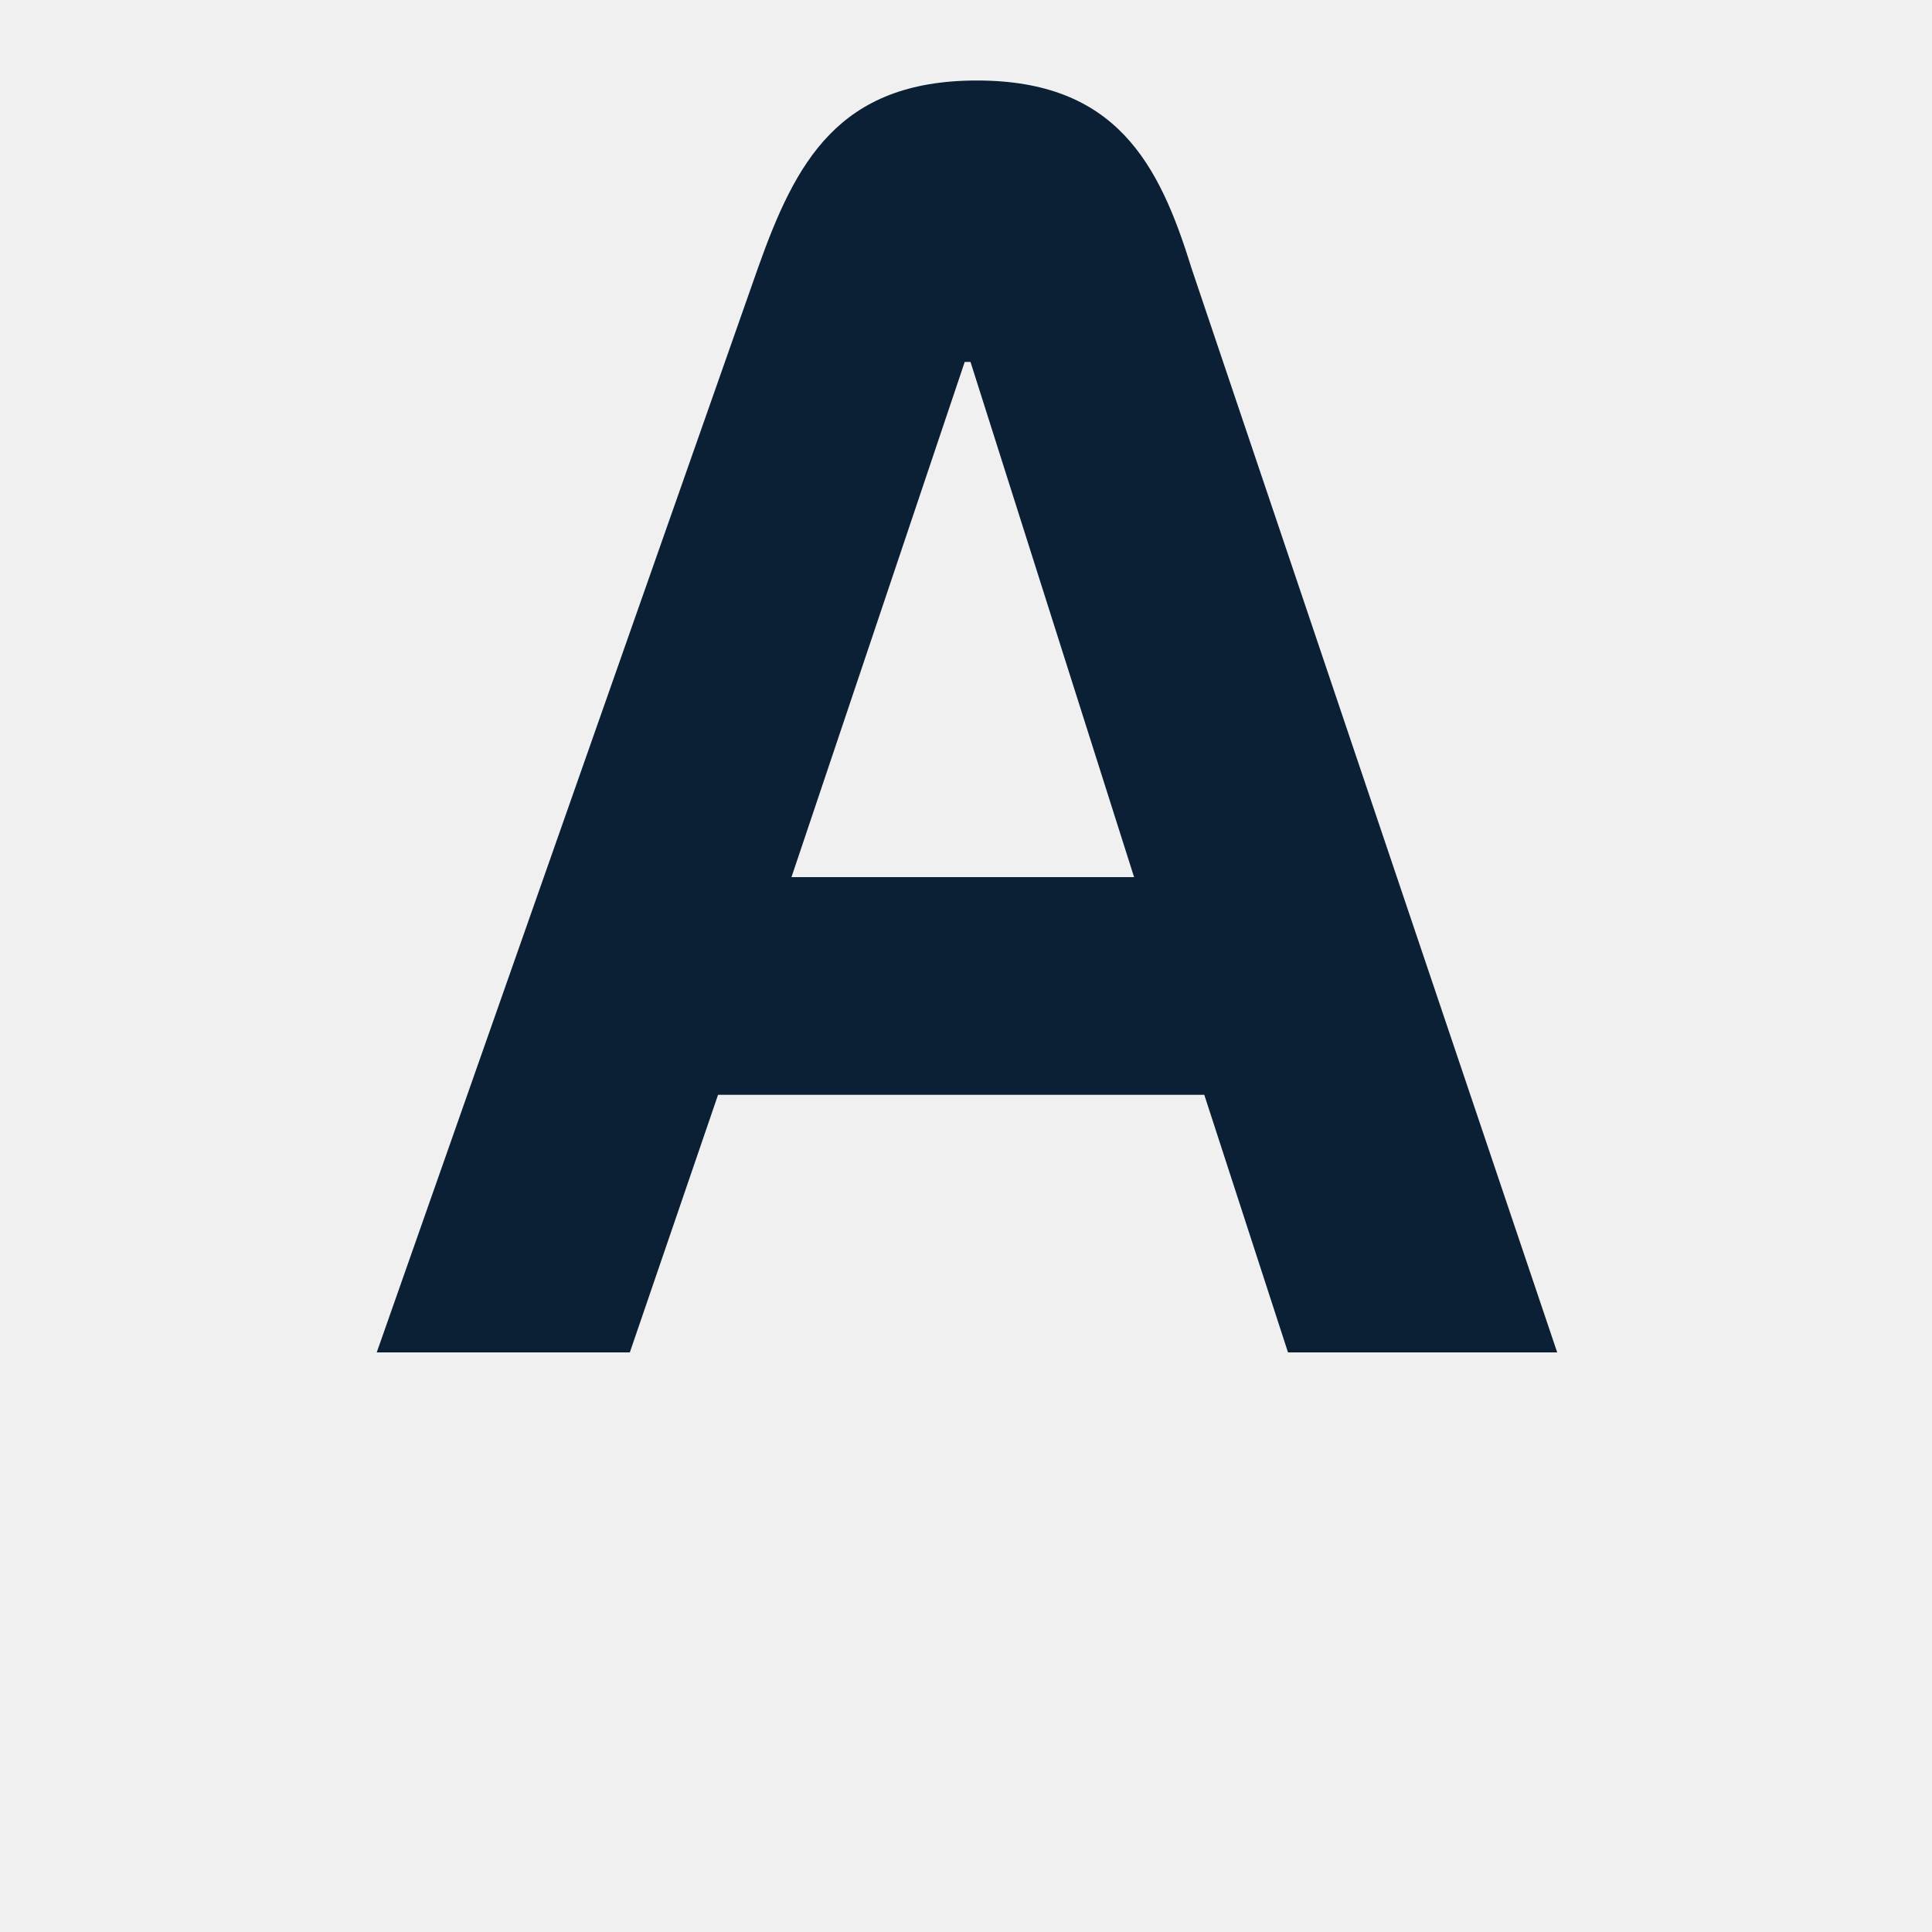
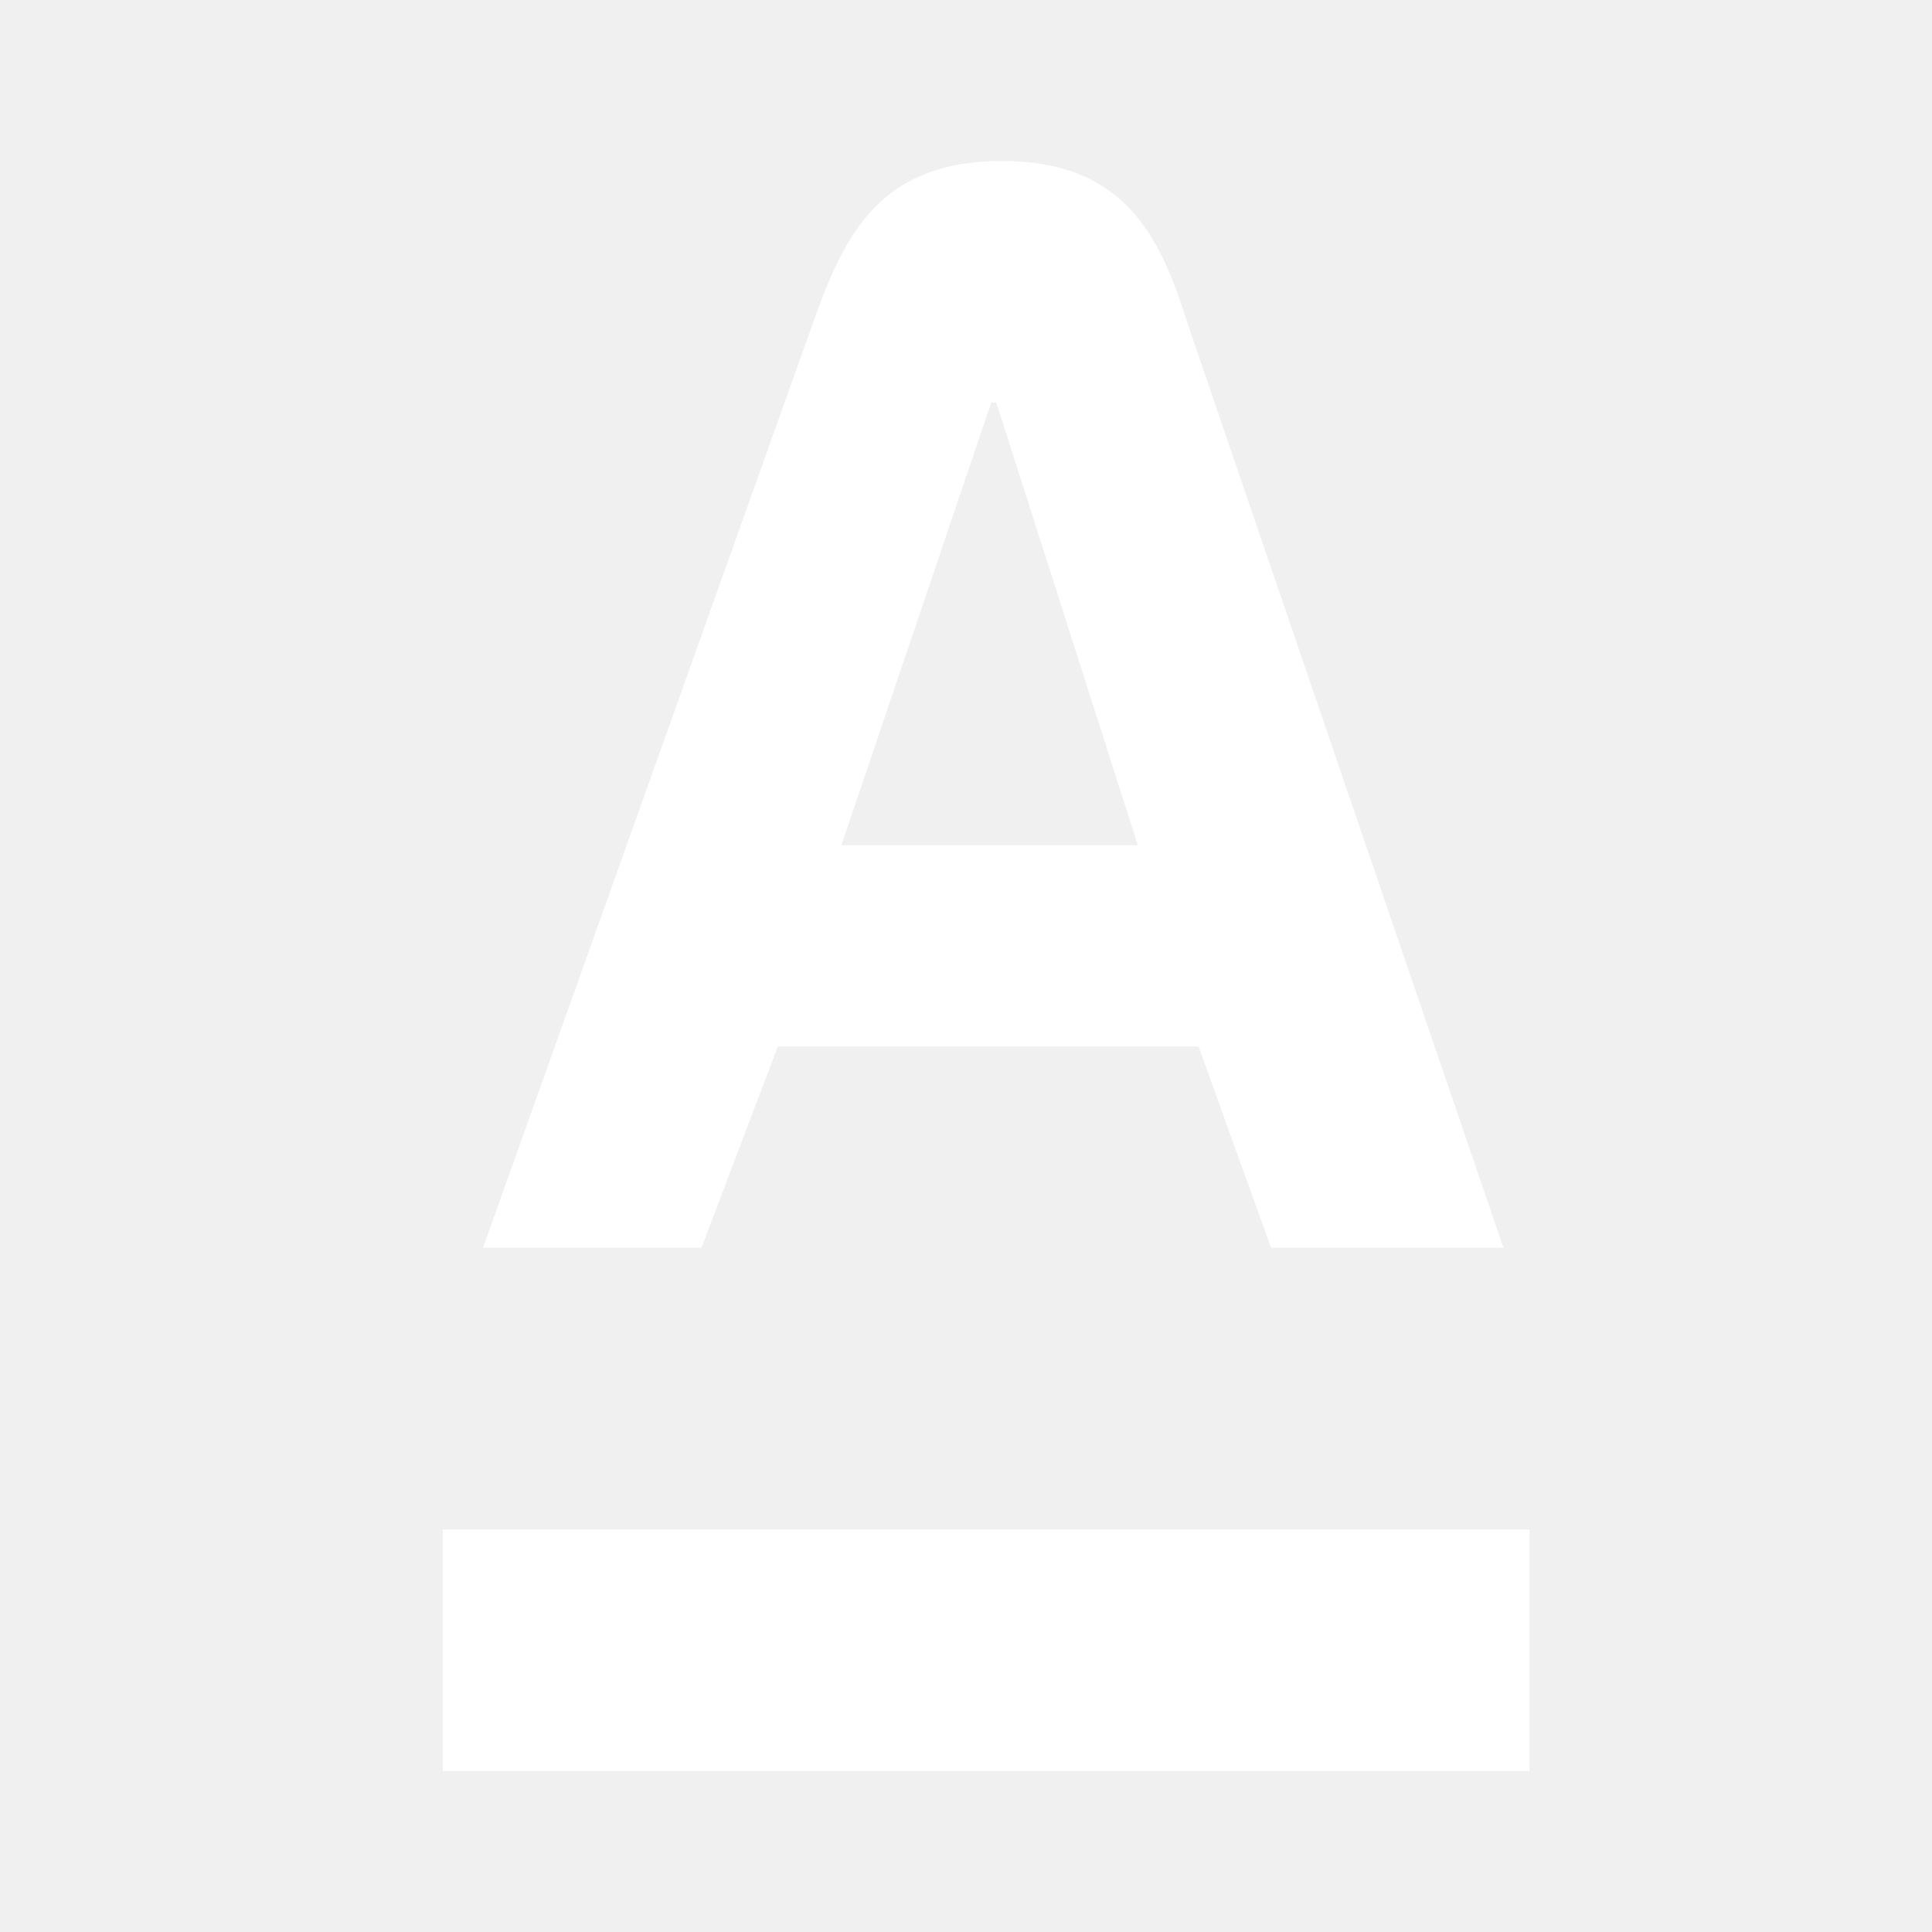
- <svg xmlns="http://www.w3.org/2000/svg" width="30" height="30" viewBox="0 0 30 30">
-   <g fill="#0b1f35">
-     <path d="M12.29,13.62l2.69-8h.09l2.54,8ZM18.5,4.16C18,2.54,17.33,1.25,15.17,1.25s-2.82,1.28-3.4,2.91L5.85,21H9.78l1.37-4H18.7L20,21h4.18Z" />
+ <svg xmlns="http://www.w3.org/2000/svg" width="48" height="48" viewBox="0 0 48 48">
+   <g fill="none" fill-rule="evenodd">
+     <g fill="#FFF" fill-rule="nonzero" transform="translate(11 4)">
+       <polygon points="27 34 0 34 0 40 27 40" />
+       <path d="M18.502,4.029 L26.352,27 L20.578,27 L18.778,22 L8.325,22 L6.428,27 L1,27 L9.197,4.029 C9.986,1.772 10.9,-5.32907052e-15 13.891,-5.32907052e-15 C16.882,-5.32907052e-15 17.809,1.786 18.502,4.029 Z M9.903,17 L17.269,17 L13.752,6 L13.628,6 L9.903,17 Z" />
+     </g>
  </g>
</svg>
